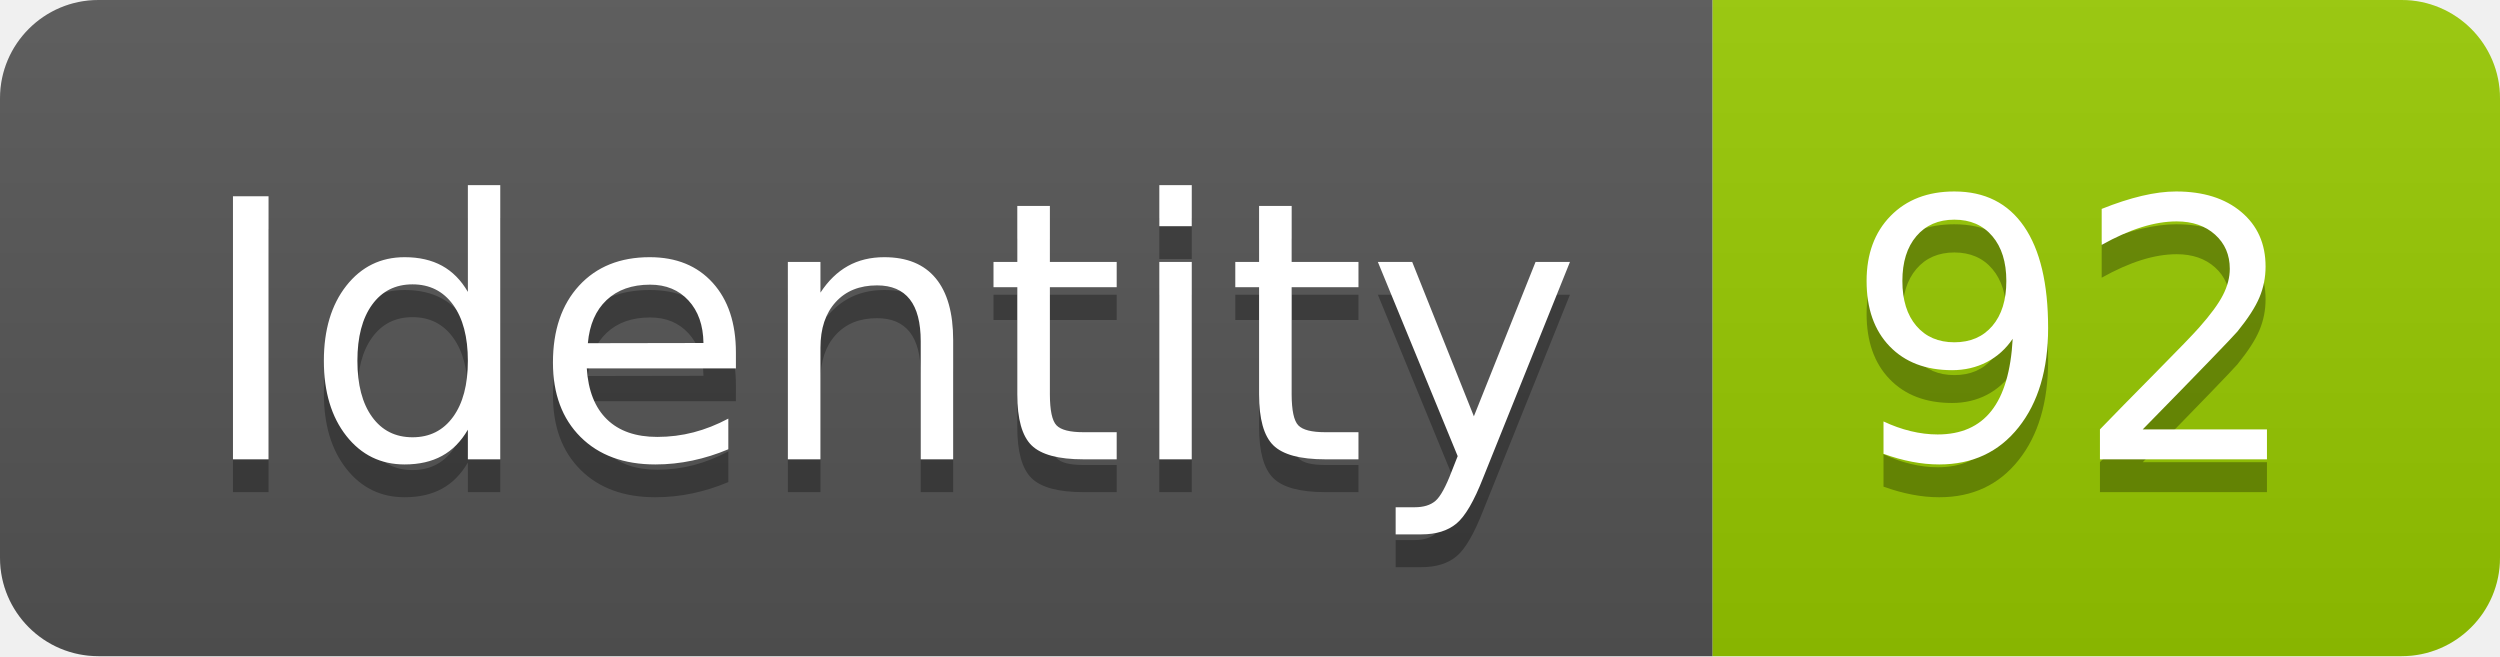
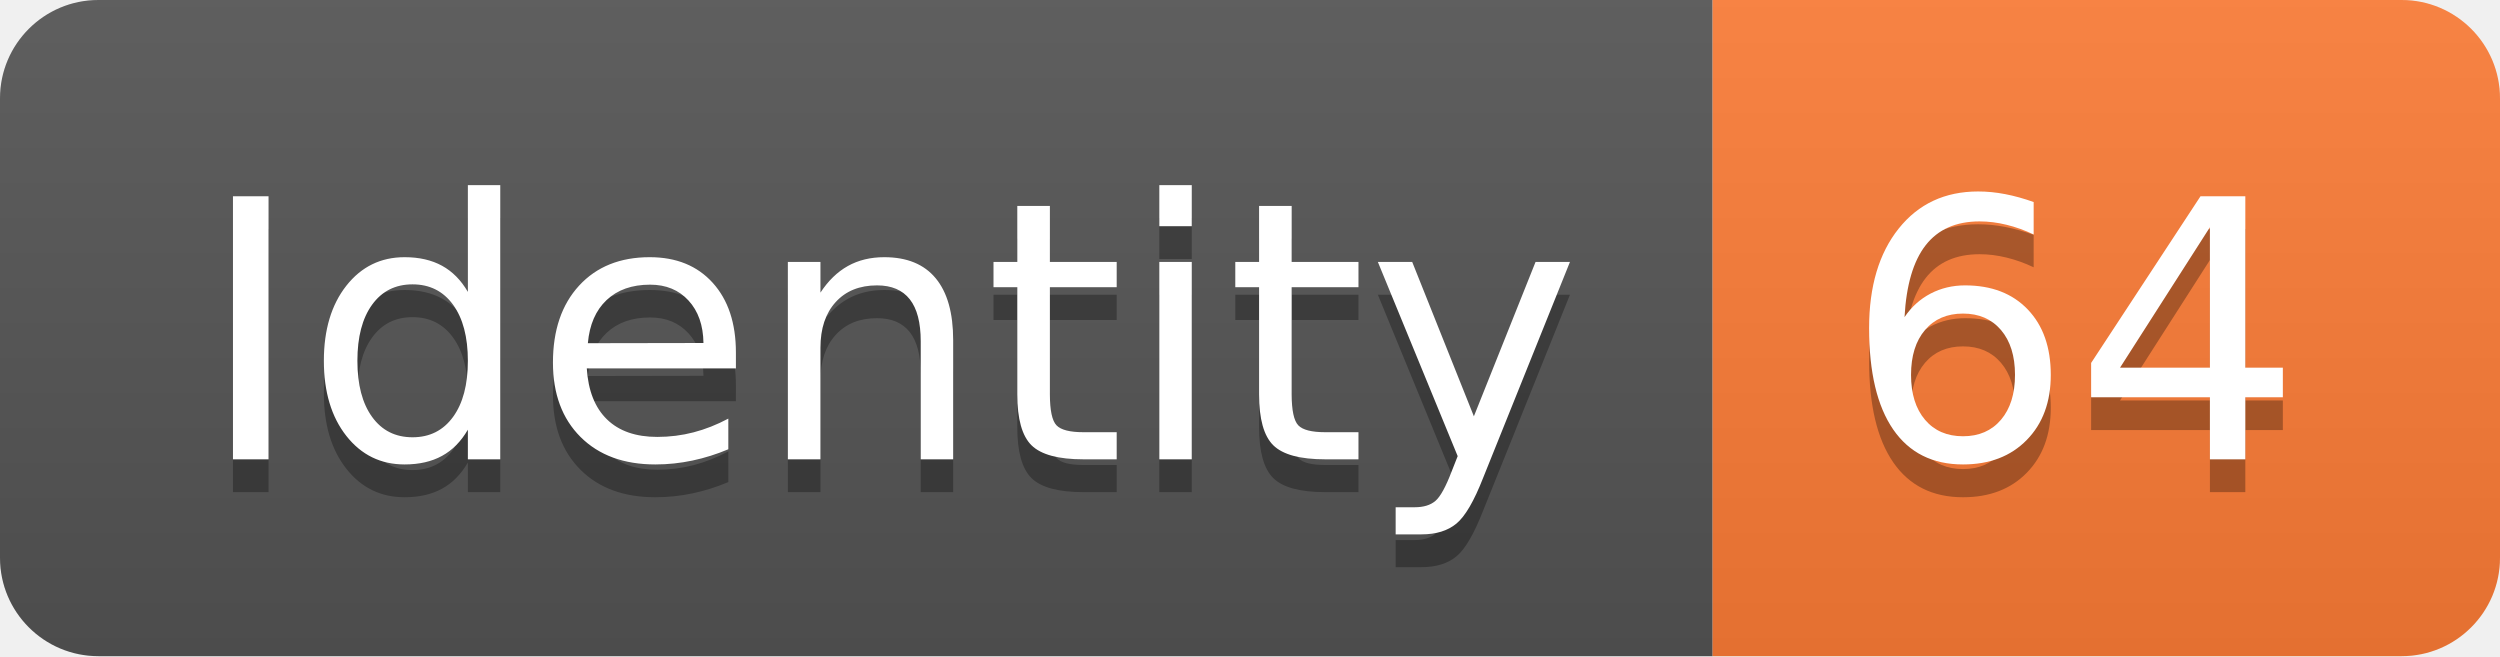
<svg xmlns="http://www.w3.org/2000/svg" width="76.2" height="20">
  <linearGradient id="smooth" x2="0" y2="100%">
    <stop offset="0" stop-color="#bbb" stop-opacity=".1" />
    <stop offset="1" stop-opacity=".1" />
  </linearGradient>
  <clipPath id="round">
    <rect width="76.2" height="20" rx="3" fill="#fff" />
  </clipPath>
  <g clip-path="url(#round)">
    <rect width="52.2" height="20" fill="#555" />
-     <rect x="52.2" width="24.0" height="20" fill="#97CA00" />
+     <rect x="52.2" width="24.0" height="20" fill="#fe7d37" />
    <rect width="76.2" height="20" fill="url(#smooth)" />
  </g>
  <g fill="#fff" text-anchor="middle" font-family="DejaVu Sans,Verdana,Geneva,sans-serif" font-size="110">
    <text x="271.0" y="150" fill="#010101" fill-opacity=".3" transform="scale(0.1)" textLength="422.0" lengthAdjust="spacing">Identity</text>
    <text x="271.0" y="140" transform="scale(0.1)" textLength="422.0" lengthAdjust="spacing">Identity</text>
-     <text x="632.0" y="150" fill="#010101" fill-opacity=".3" transform="scale(0.1)" textLength="140.0" lengthAdjust="spacing">92</text>
-     <text x="632.0" y="140" transform="scale(0.1)" textLength="140.0" lengthAdjust="spacing">92</text>
+     <text x="632.0" y="150" fill="#010101" fill-opacity=".3" transform="scale(0.1)" textLength="140.0" lengthAdjust="spacing">64</text>
+     <text x="632.0" y="140" transform="scale(0.1)" textLength="140.0" lengthAdjust="spacing">64</text>
  </g>
</svg>
